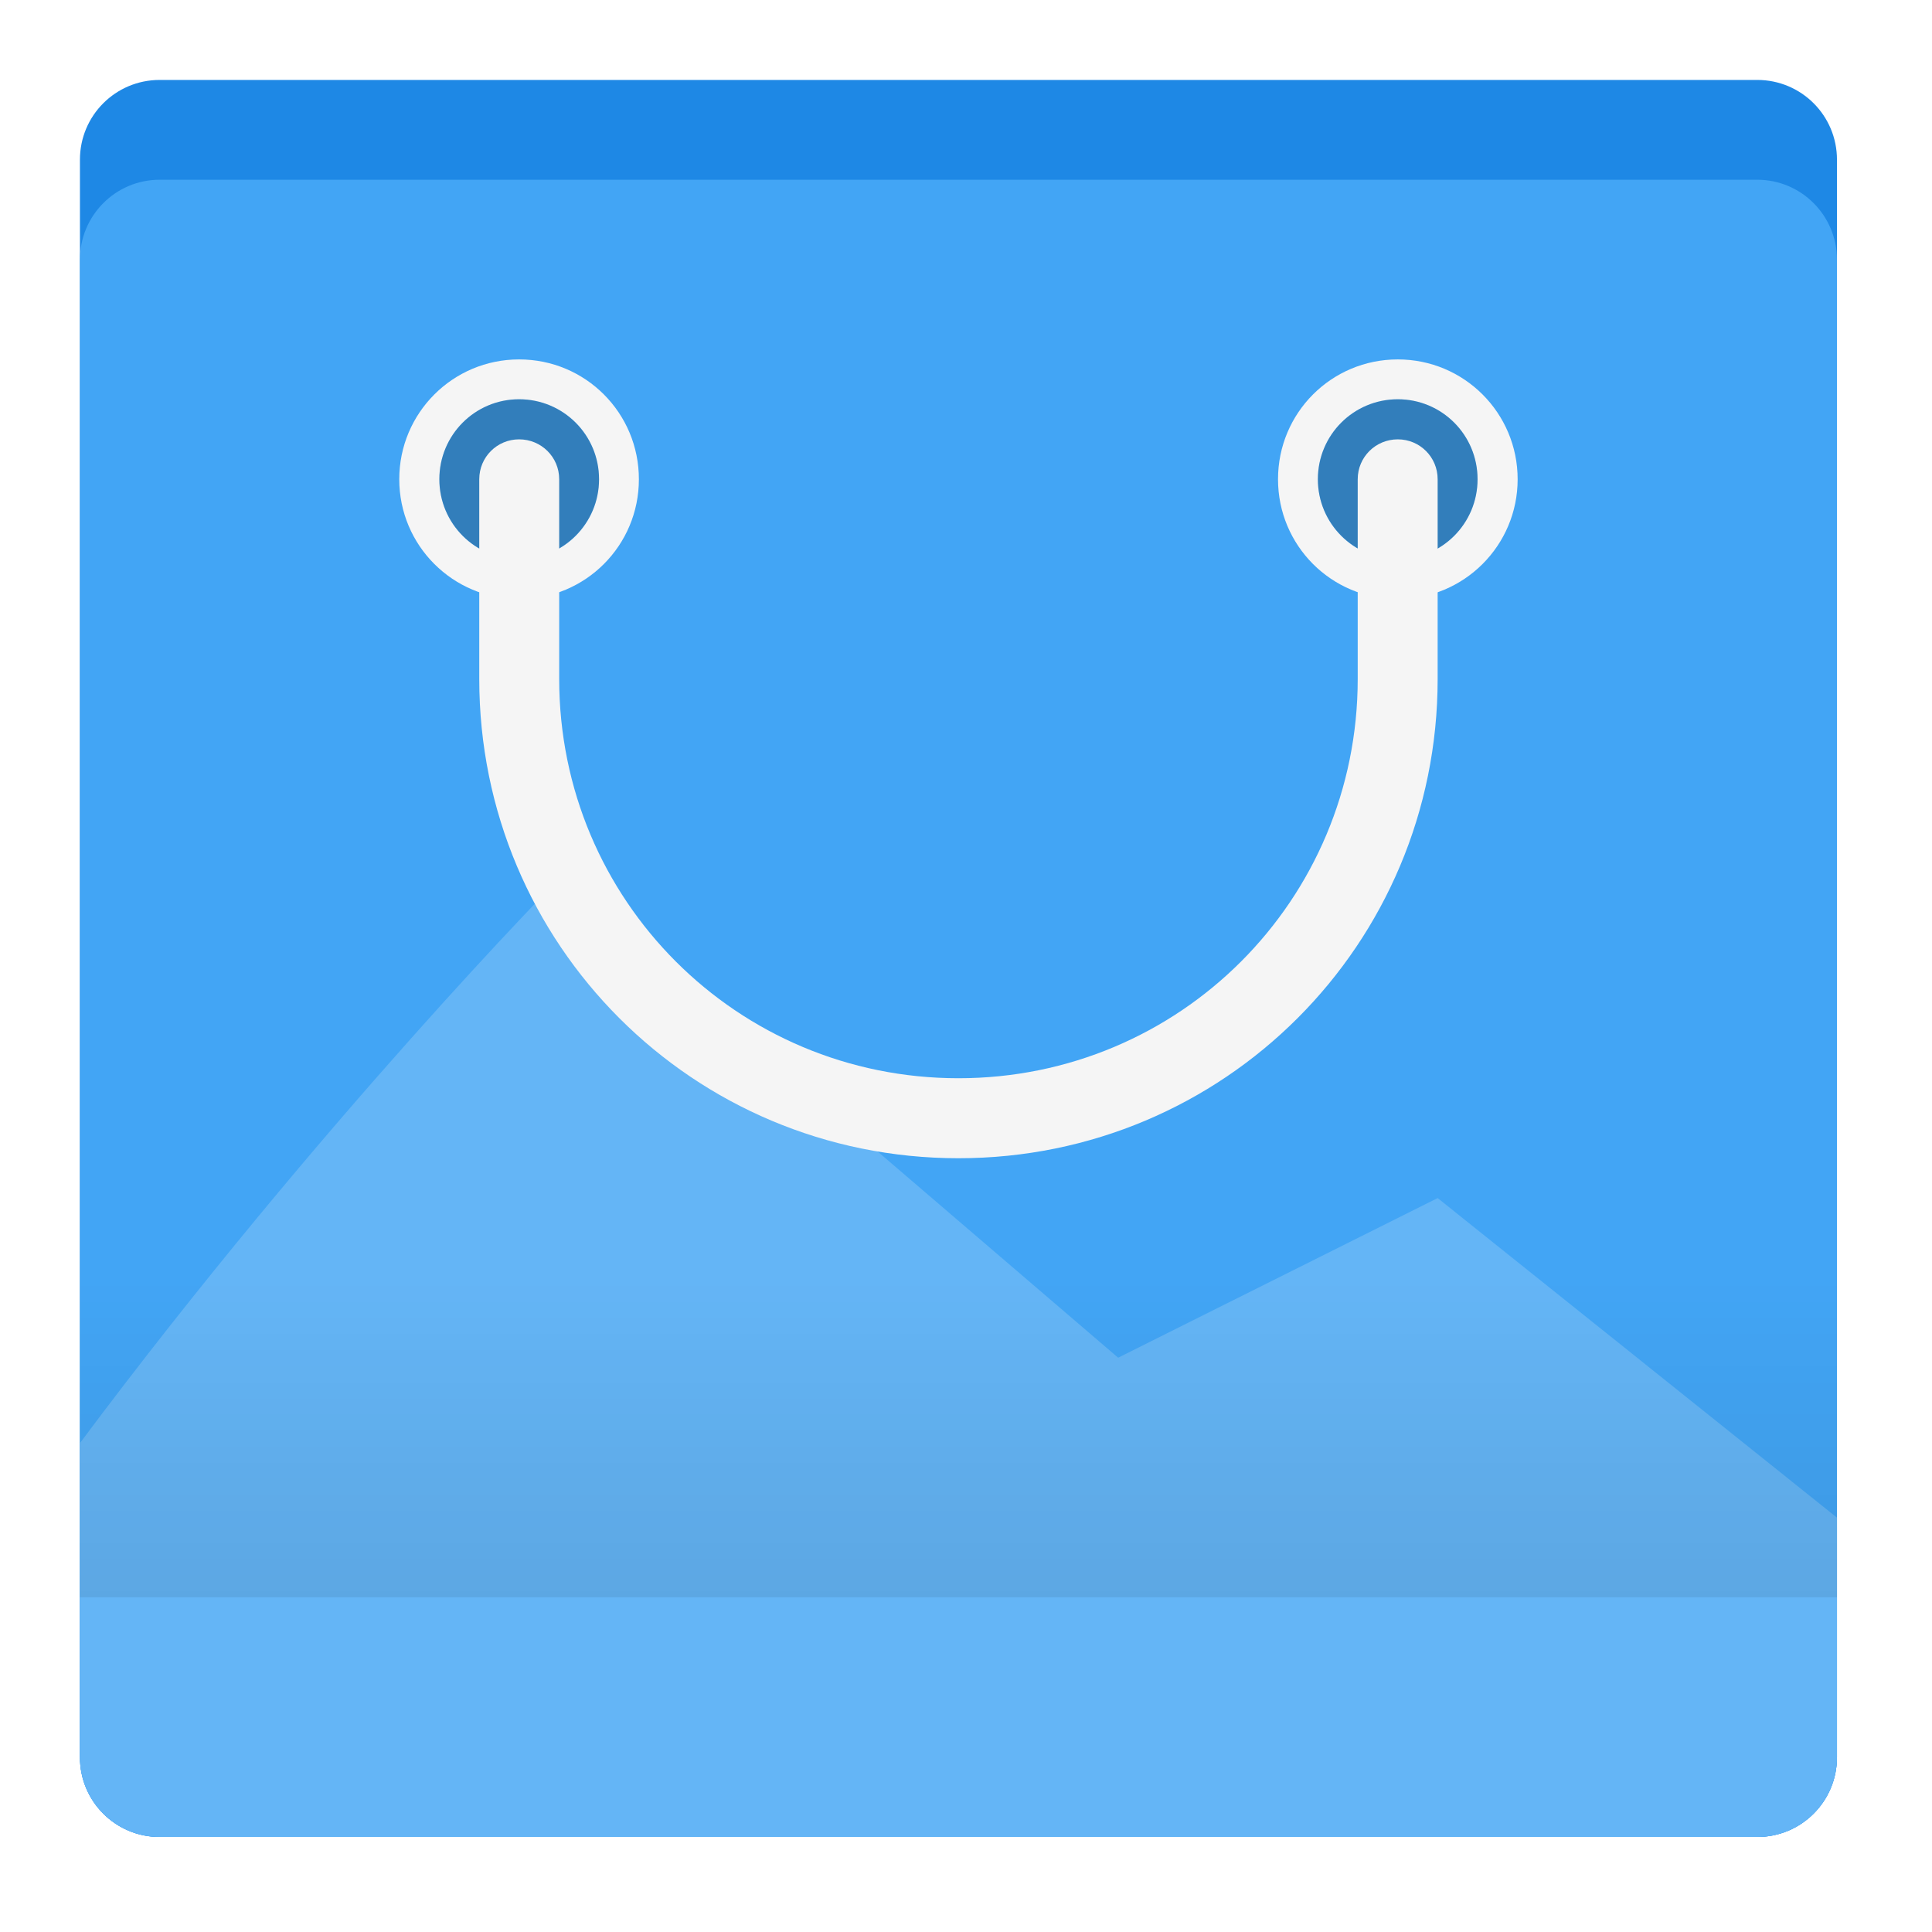
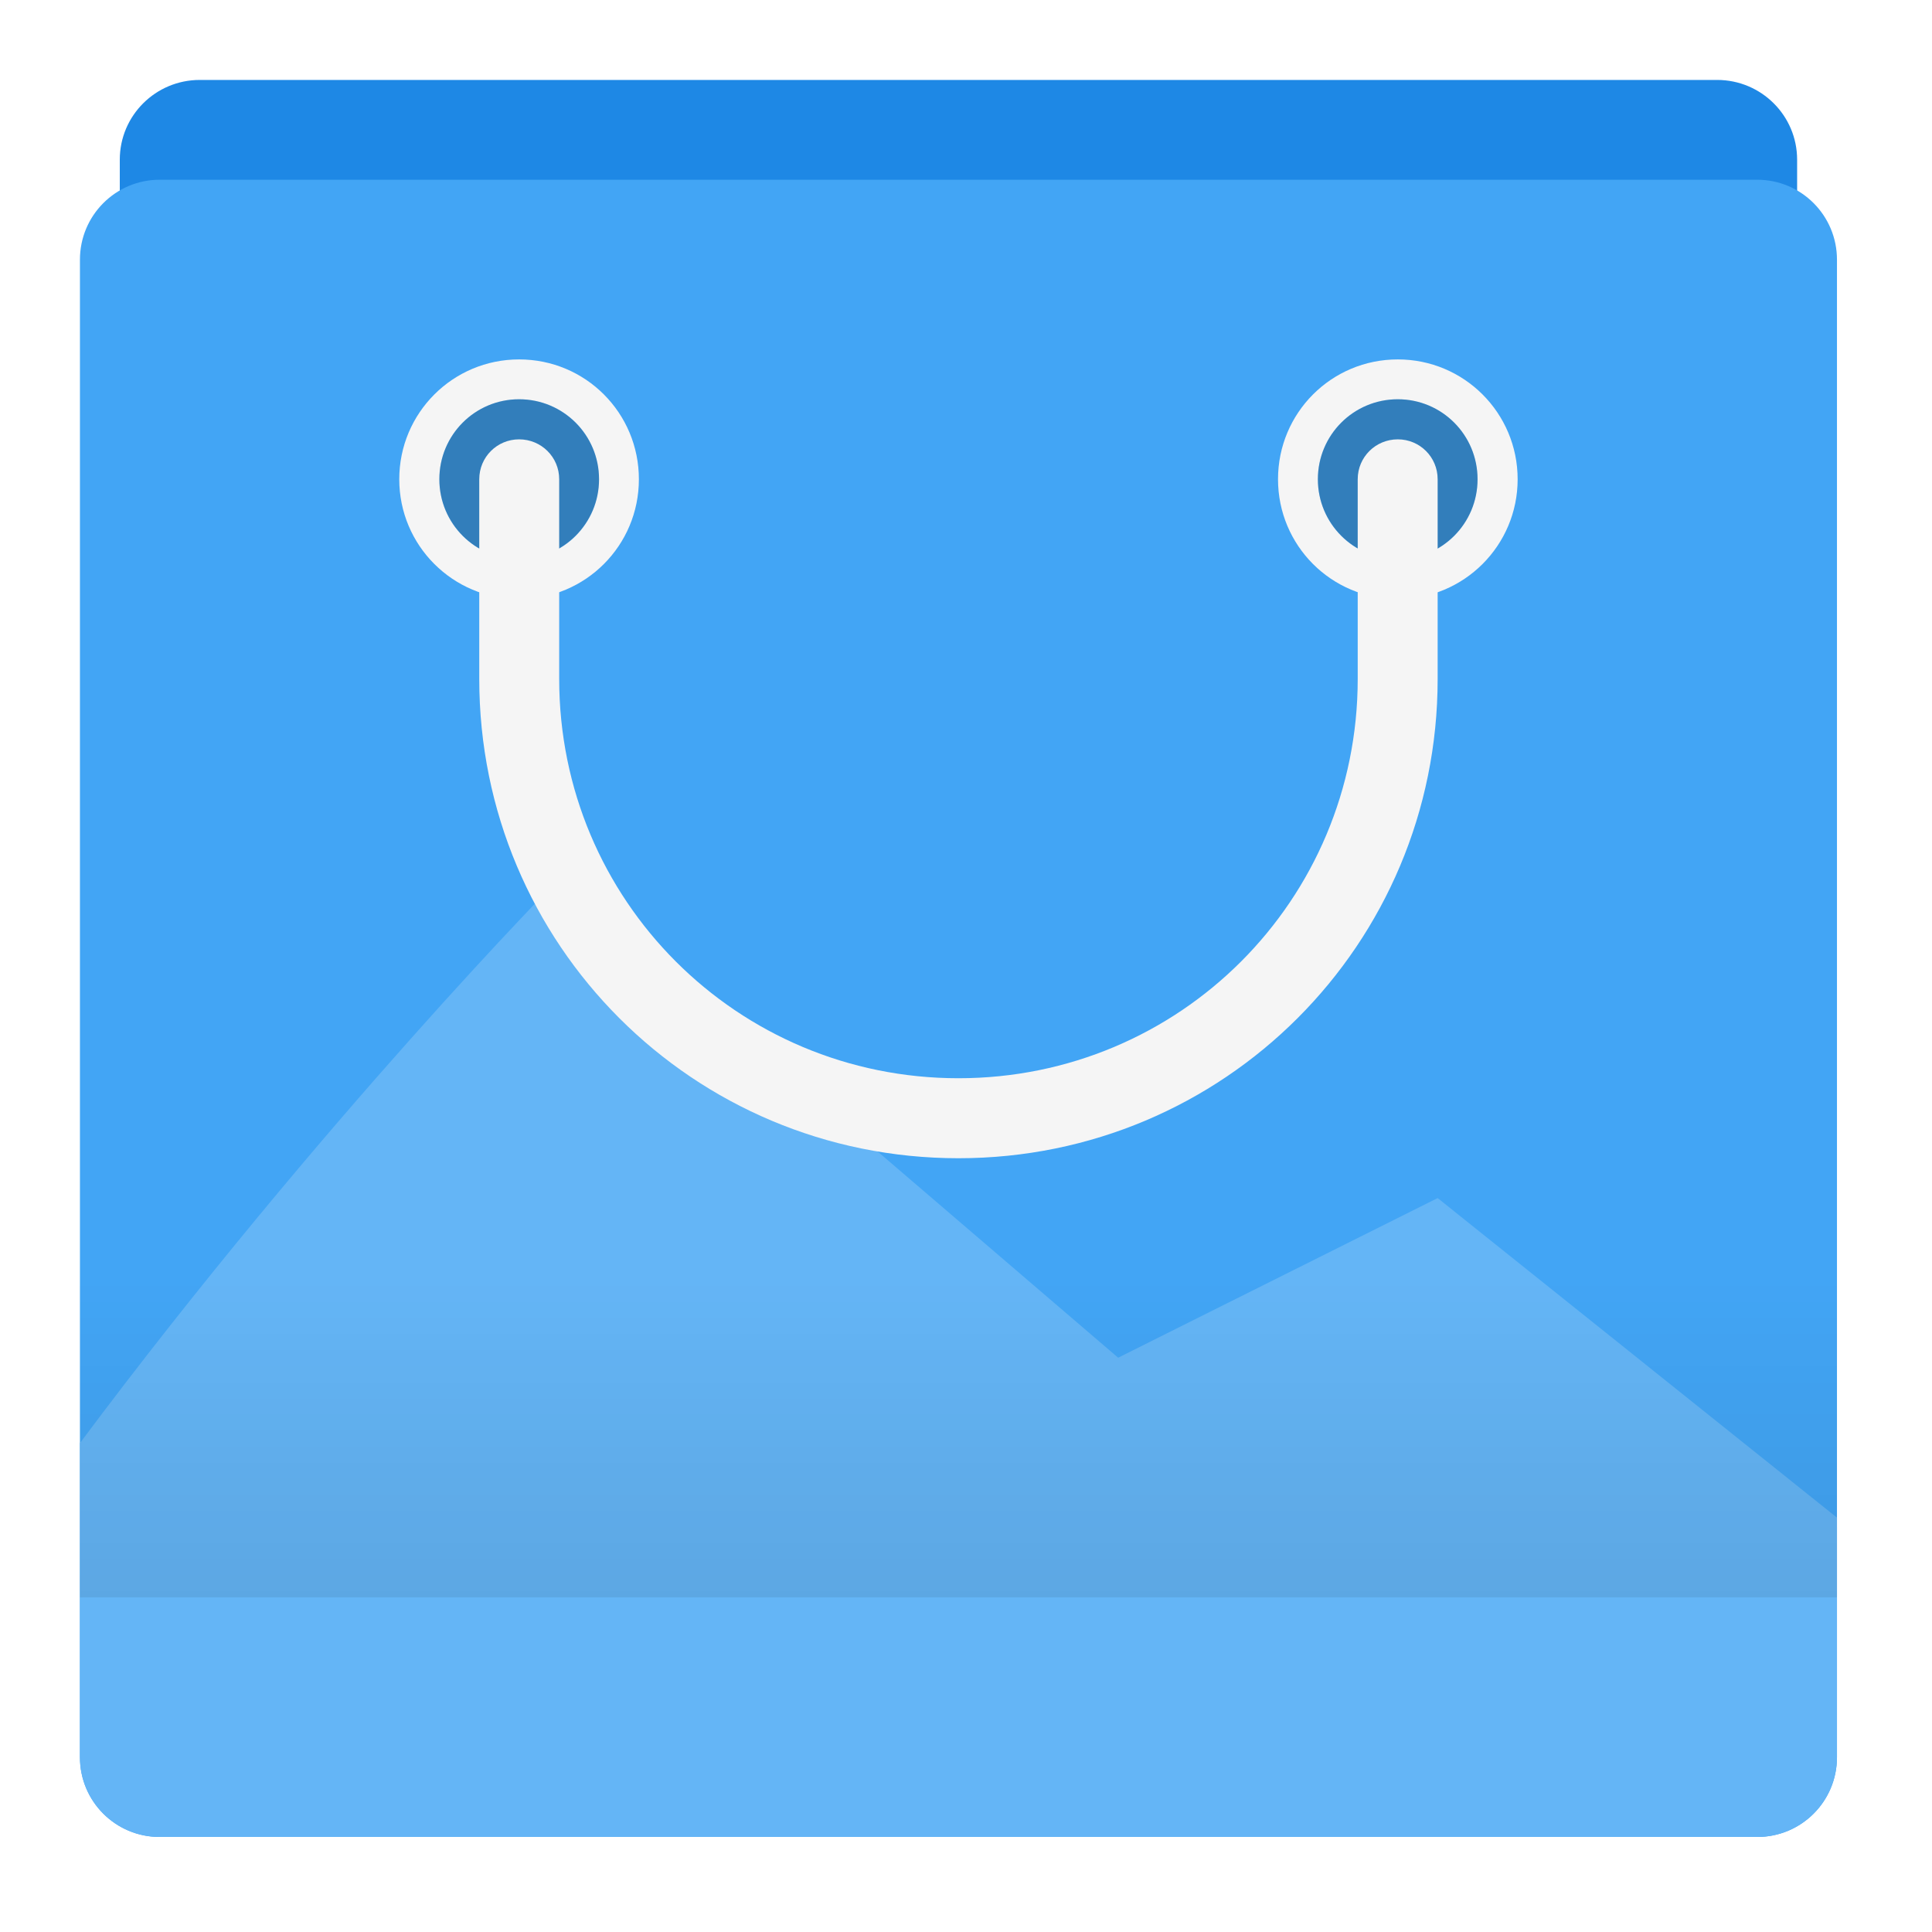
<svg xmlns="http://www.w3.org/2000/svg" width="32px" height="32px" viewBox="0 0 32 32" version="1.1">
  <defs>
    <linearGradient id="linear0" gradientUnits="userSpaceOnUse" x1="254" y1="212.333" x2="254" y2="127.667" gradientTransform="matrix(0.0625,0,0,0.0625,0,13.1875)">
      <stop offset="0" style="stop-color:rgb(0%,0%,0%);stop-opacity:0.078;" />
      <stop offset="1" style="stop-color:rgb(0%,0%,0%);stop-opacity:0;" />
    </linearGradient>
  </defs>
  <g id="surface1">
-     <path style=" stroke:none;fill-rule:nonzero;fill:rgb(11.765%,53.333%,89.804%);fill-opacity:1;" d="M 2.645 1.324 L 29.105 1.324 C 29.836 1.324 30.426 1.914 30.426 2.645 L 30.426 29.105 C 30.426 29.836 29.836 30.426 29.105 30.426 L 2.645 30.426 C 1.914 30.426 1.324 29.836 1.324 29.105 L 1.324 2.645 C 1.324 1.914 1.914 1.324 2.645 1.324 Z M 2.645 1.324 " />
+     <path style=" stroke:none;fill-rule:nonzero;fill:rgb(11.765%,53.333%,89.804%);fill-opacity:1;" d="M 3.309 1.324 L 28.441 1.324 C 29.172 1.324 29.766 1.914 29.766 2.645 L 29.766 29.105 C 29.766 29.836 29.172 30.426 28.441 30.426 L 3.309 30.426 C 2.578 30.426 1.984 29.836 1.984 29.105 L 1.984 2.645 C 1.984 1.914 2.578 1.324 3.309 1.324 Z M 3.309 1.324 " />
    <path style=" stroke:none;fill-rule:nonzero;fill:rgb(25.882%,64.706%,96.078%);fill-opacity:1;" d="M 2.645 2.977 L 29.105 2.977 C 29.836 2.977 30.426 3.57 30.426 4.301 L 30.426 29.105 C 30.426 29.836 29.836 30.426 29.105 30.426 L 2.645 30.426 C 1.914 30.426 1.324 29.836 1.324 29.105 L 1.324 4.301 C 1.324 3.57 1.914 2.977 2.645 2.977 Z M 2.645 2.977 " />
    <path style=" stroke:none;fill-rule:nonzero;fill:rgb(39.216%,70.98%,96.471%);fill-opacity:1;" d="M 9.262 14.551 C 9.262 14.551 5.328 18.539 1.324 23.902 L 1.324 29.105 C 1.324 29.836 1.914 30.426 2.645 30.426 L 29.105 30.426 C 29.836 30.426 30.426 29.836 30.426 29.105 L 30.426 25.137 L 23.812 19.844 L 18.52 22.488 Z M 9.262 14.551 " />
    <path style=" stroke:none;fill-rule:nonzero;fill:rgb(96.078%,96.078%,96.078%);fill-opacity:1;" d="M 8.598 5.953 C 7.5 5.953 6.613 6.84 6.613 7.938 C 6.613 9.035 7.5 9.922 8.598 9.922 C 9.699 9.922 10.582 9.035 10.582 7.938 C 10.582 6.84 9.699 5.953 8.598 5.953 Z M 8.598 6.613 C 9.332 6.613 9.922 7.203 9.922 7.938 C 9.922 8.672 9.332 9.262 8.598 9.262 C 7.867 9.262 7.277 8.672 7.277 7.938 C 7.277 7.203 7.867 6.613 8.598 6.613 Z M 8.598 6.613 " />
    <path style=" stroke:none;fill-rule:nonzero;fill:rgb(0%,0%,0%);fill-opacity:0.235;" d="M 8.598 6.613 C 9.328 6.613 9.922 7.207 9.922 7.938 C 9.922 8.668 9.328 9.262 8.598 9.262 C 7.867 9.262 7.277 8.668 7.277 7.938 C 7.277 7.207 7.867 6.613 8.598 6.613 Z M 8.598 6.613 " />
    <path style=" stroke:none;fill-rule:nonzero;fill:rgb(96.078%,96.078%,96.078%);fill-opacity:1;" d="M 23.152 5.953 C 22.051 5.953 21.168 6.84 21.168 7.938 C 21.168 9.035 22.051 9.922 23.152 9.922 C 24.25 9.922 25.137 9.035 25.137 7.938 C 25.137 6.84 24.25 5.953 23.152 5.953 Z M 23.152 6.613 C 23.883 6.613 24.473 7.203 24.473 7.938 C 24.473 8.672 23.883 9.262 23.152 9.262 C 22.418 9.262 21.828 8.672 21.828 7.938 C 21.828 7.203 22.418 6.613 23.152 6.613 Z M 23.152 6.613 " />
    <path style=" stroke:none;fill-rule:nonzero;fill:rgb(0%,0%,0%);fill-opacity:0.235;" d="M 23.152 6.613 C 23.883 6.613 24.473 7.207 24.473 7.938 C 24.473 8.668 23.883 9.262 23.152 9.262 C 22.422 9.262 21.828 8.668 21.828 7.938 C 21.828 7.207 22.422 6.613 23.152 6.613 Z M 23.152 6.613 " />
    <path style=" stroke:none;fill-rule:nonzero;fill:rgb(96.078%,96.078%,96.078%);fill-opacity:1;" d="M 8.598 7.277 C 8.234 7.277 7.938 7.57 7.938 7.938 L 7.938 11.246 C 7.938 15.641 11.477 19.184 15.875 19.184 C 20.273 19.184 23.812 15.641 23.812 11.246 L 23.812 7.938 C 23.812 7.57 23.516 7.277 23.152 7.277 C 22.785 7.277 22.488 7.57 22.488 7.938 L 22.488 11.246 C 22.488 14.91 19.539 17.859 15.875 17.859 C 12.211 17.859 9.262 14.91 9.262 11.246 L 9.262 7.938 C 9.262 7.57 8.965 7.277 8.598 7.277 Z M 8.598 7.277 " />
    <path style=" stroke:none;fill-rule:nonzero;fill:url(#linear0);" d="M 1.324 21.168 L 30.426 21.168 L 30.426 26.457 L 1.324 26.457 Z M 1.324 21.168 " />
  </g>
</svg>
